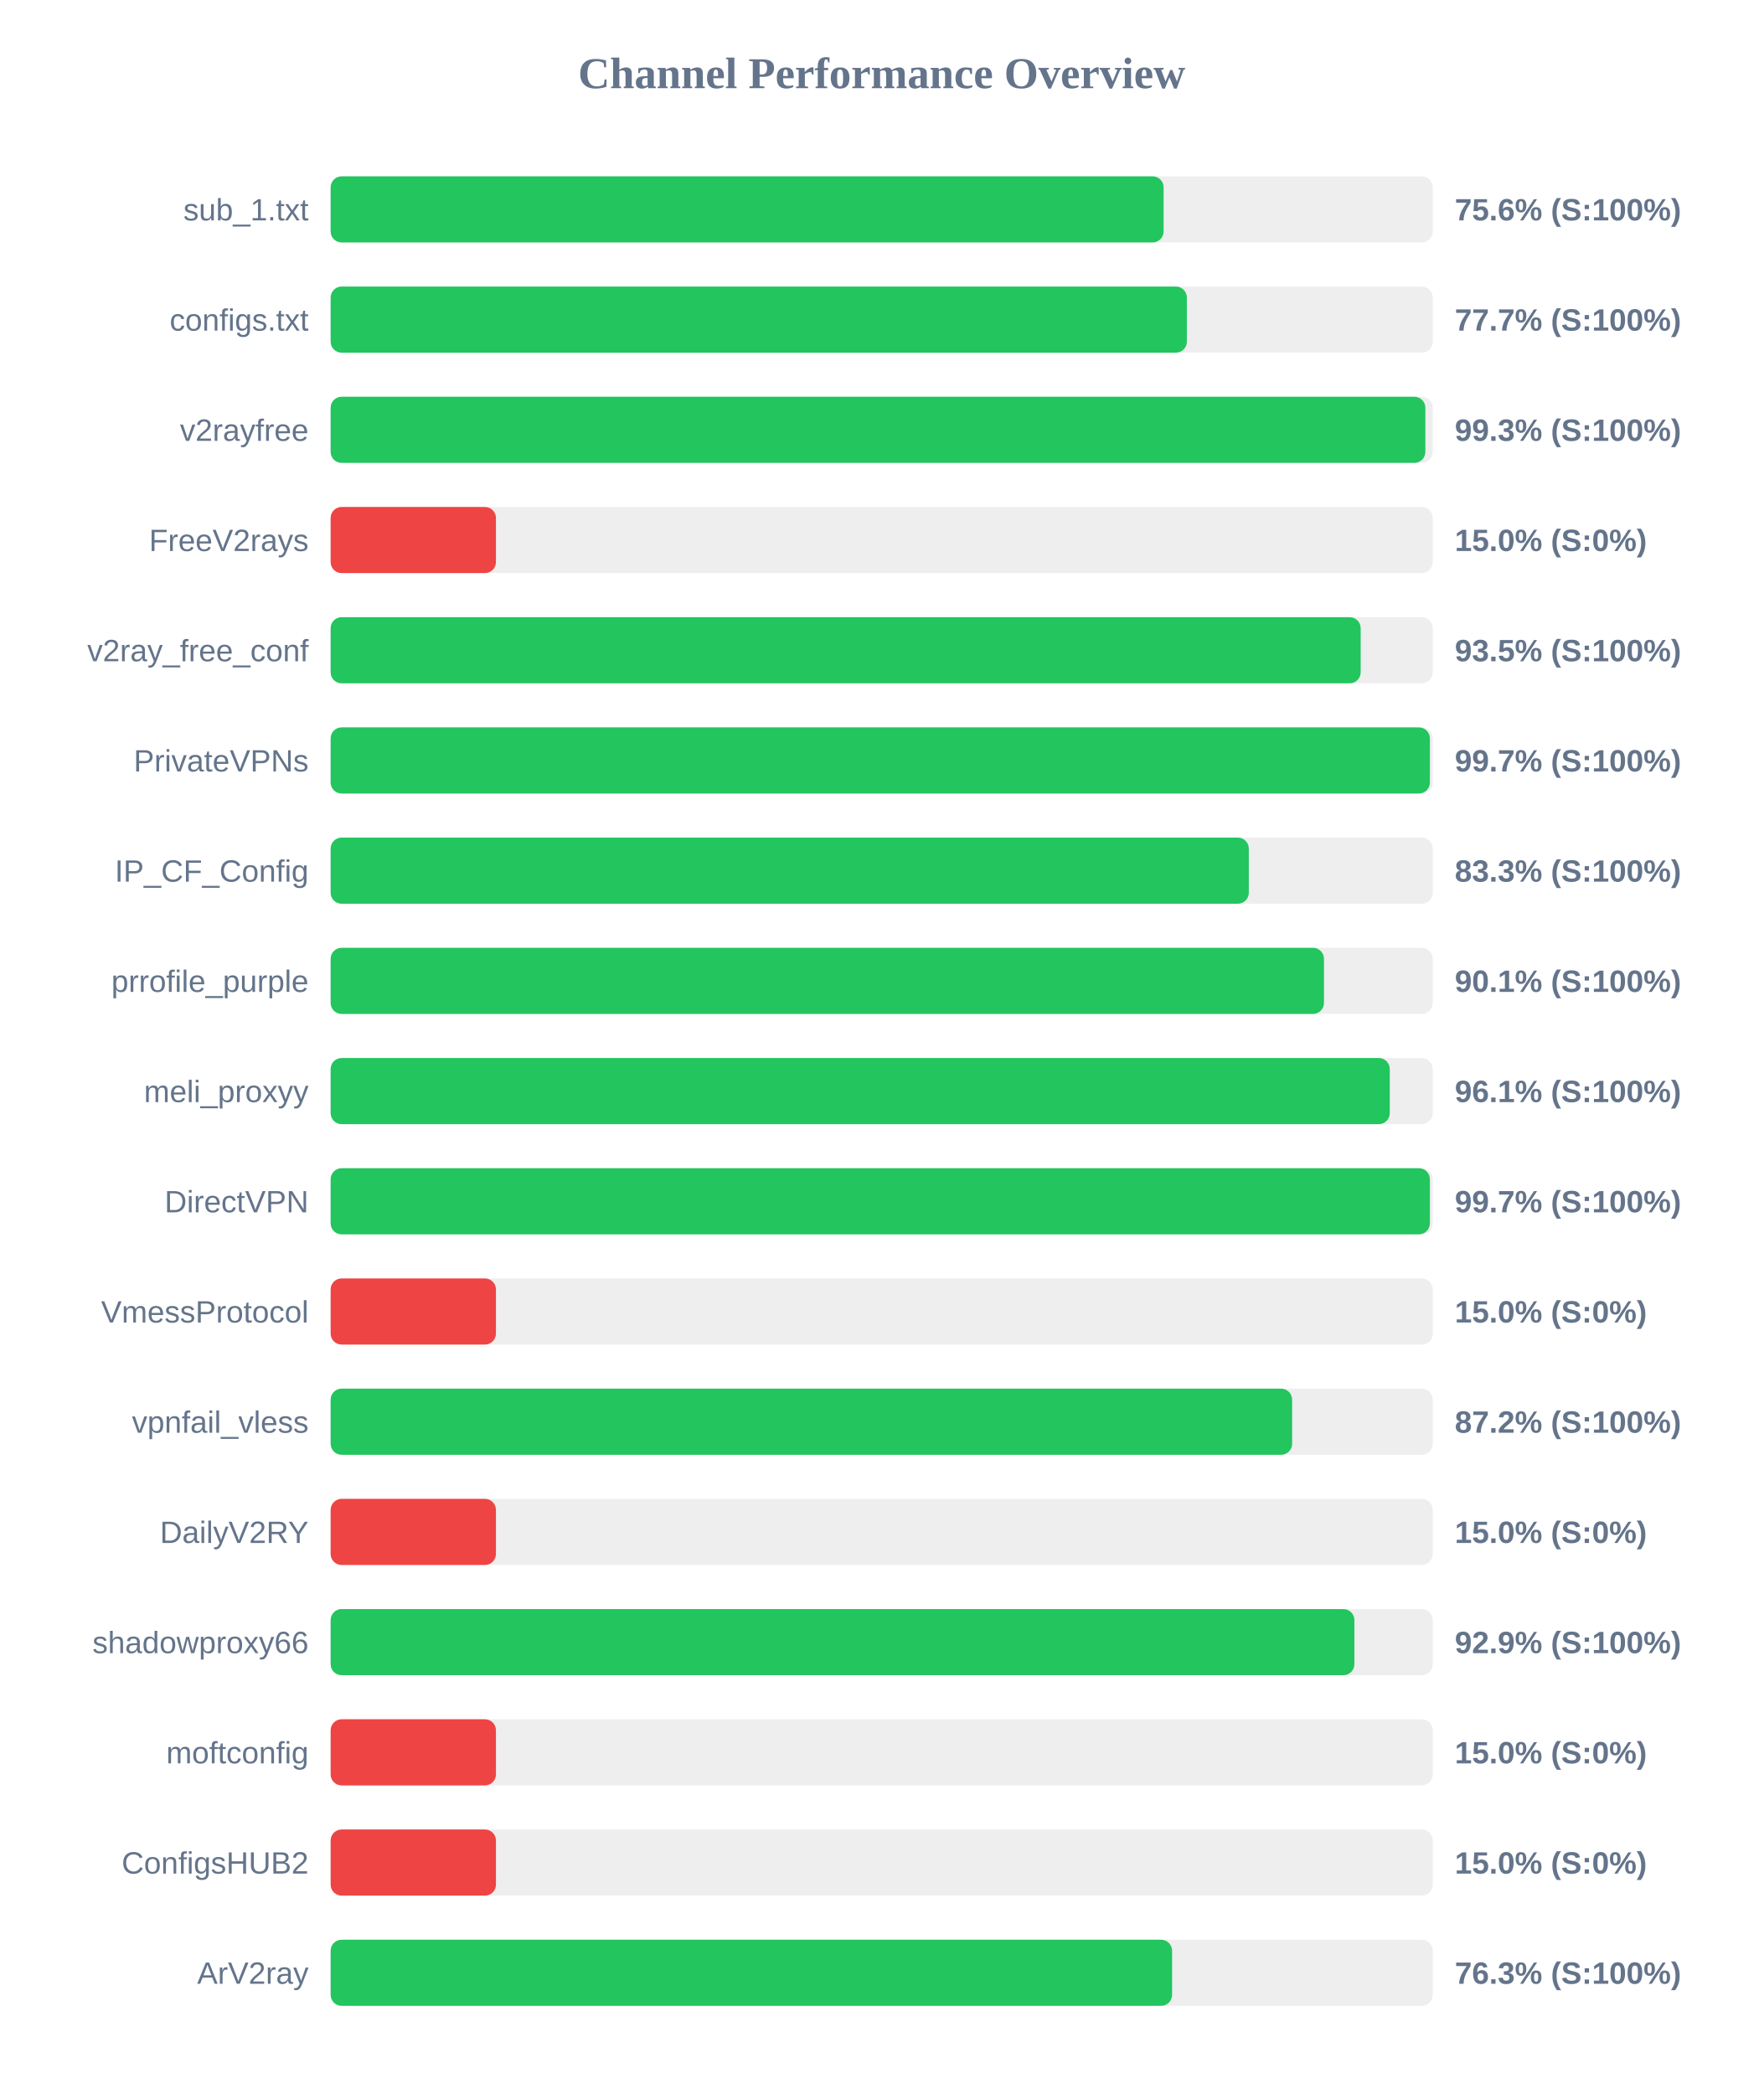
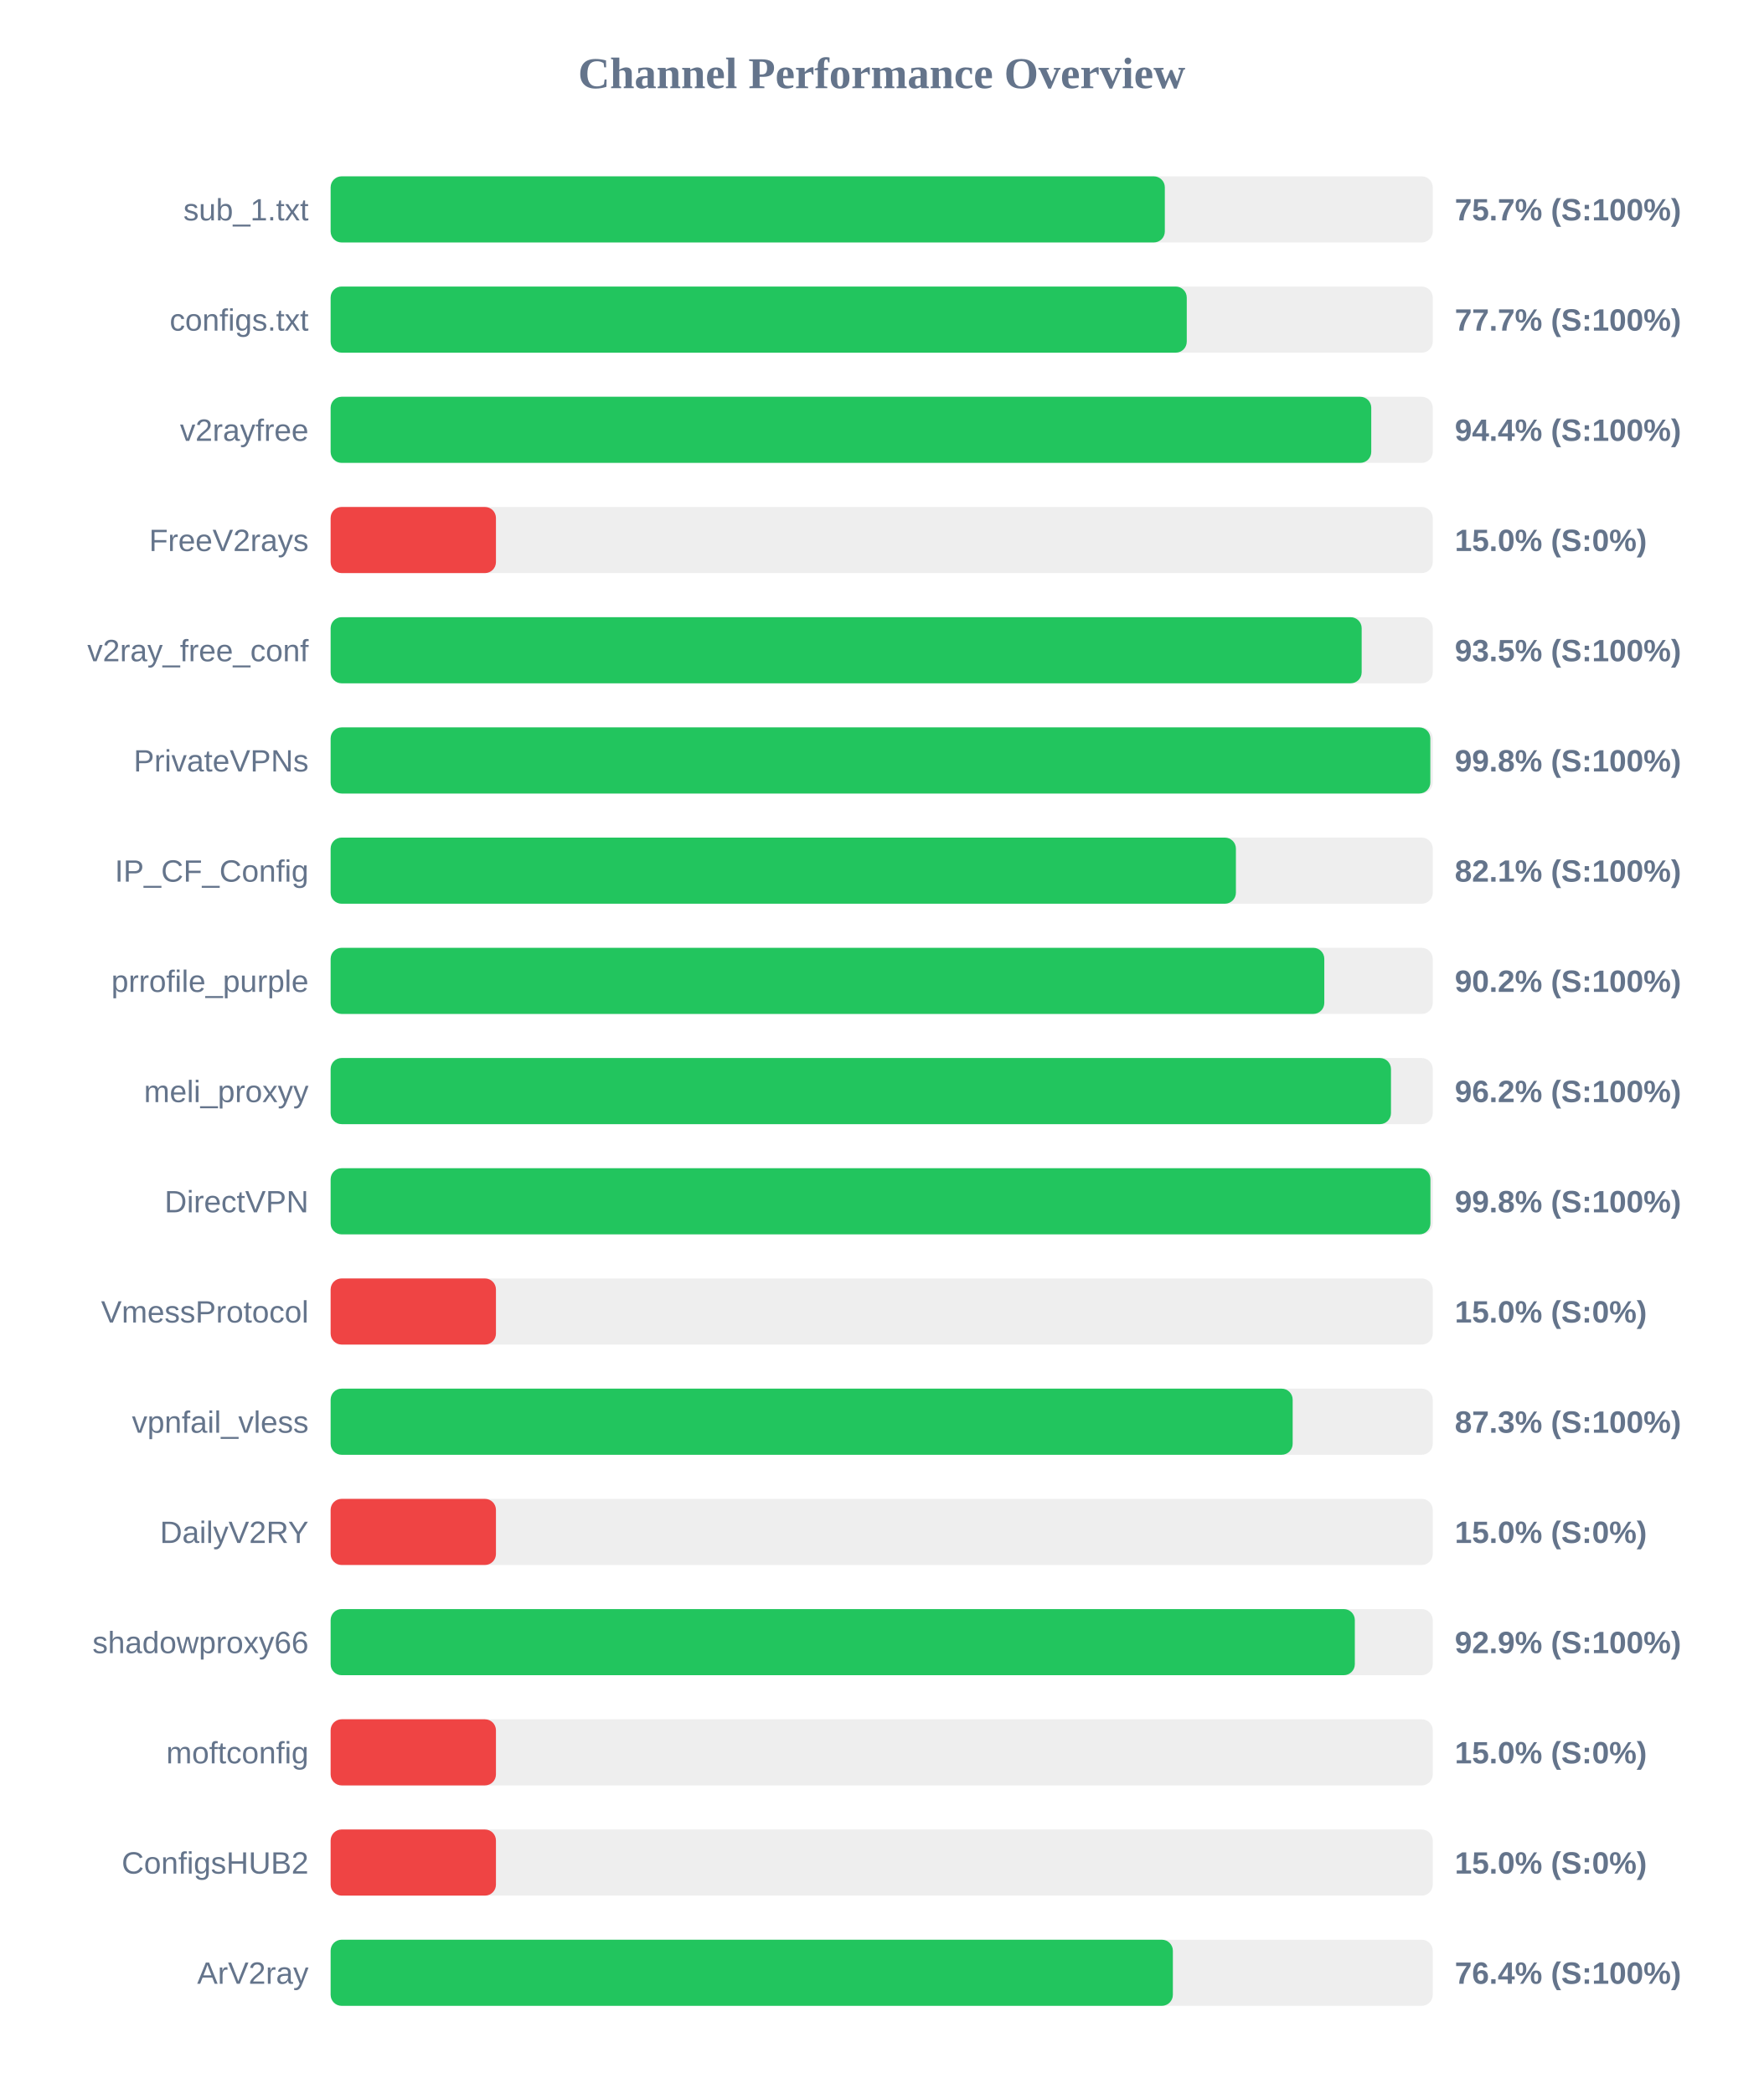
<svg xmlns="http://www.w3.org/2000/svg" width="800" height="950" version="1.1">
  <style>
        .row { font: 14px Arial; fill: #64748b; }
        .score { font: bold 14px Arial; fill: #64748b; }
    </style>
  <text x="400" y="40" text-anchor="middle" font-size="20px" font-weight="bold" fill="#64748b">Channel Performance Overview</text>
  <rect x="150" y="80" width="500" height="30" fill="#eee" rx="5" />
-   <rect x="150" y="80" width="377.9" height="30" fill="#22c55e" rx="5" />
+   <rect x="150" y="80" width="378.45" height="30" fill="#22c55e" rx="5" />
  <text x="140" y="100" text-anchor="end" class="row">sub_1.txt</text>
-   <text x="660" y="100" text-anchor="start" class="score">75.6% (S:100%)</text>
+   <text x="660" y="100" text-anchor="start" class="score">75.7% (S:100%)</text>
  <rect x="150" y="130" width="500" height="30" fill="#eee" rx="5" />
-   <rect x="150" y="130" width="388.45" height="30" fill="#22c55e" rx="5" />
+   <rect x="150" y="130" width="388.4" height="30" fill="#22c55e" rx="5" />
  <text x="140" y="150" text-anchor="end" class="row">configs.txt</text>
  <text x="660" y="150" text-anchor="start" class="score">77.7% (S:100%)</text>
  <rect x="150" y="180" width="500" height="30" fill="#eee" rx="5" />
-   <rect x="150" y="180" width="496.65" height="30" fill="#22c55e" rx="5" />
+   <rect x="150" y="180" width="472.1" height="30" fill="#22c55e" rx="5" />
  <text x="140" y="200" text-anchor="end" class="row">v2rayfree</text>
-   <text x="660" y="200" text-anchor="start" class="score">99.3% (S:100%)</text>
+   <text x="660" y="200" text-anchor="start" class="score">94.4% (S:100%)</text>
  <rect x="150" y="230" width="500" height="30" fill="#eee" rx="5" />
  <rect x="150" y="230" width="75.0" height="30" fill="#ef4444" rx="5" />
  <text x="140" y="250" text-anchor="end" class="row">FreeV2rays</text>
  <text x="660" y="250" text-anchor="start" class="score">15.0% (S:0%)</text>
  <rect x="150" y="280" width="500" height="30" fill="#eee" rx="5" />
-   <rect x="150" y="280" width="467.3" height="30" fill="#22c55e" rx="5" />
+   <rect x="150" y="280" width="467.75" height="30" fill="#22c55e" rx="5" />
  <text x="140" y="300" text-anchor="end" class="row">v2ray_free_conf</text>
  <text x="660" y="300" text-anchor="start" class="score">93.5% (S:100%)</text>
  <rect x="150" y="330" width="500" height="30" fill="#eee" rx="5" />
-   <rect x="150" y="330" width="498.7" height="30" fill="#22c55e" rx="5" />
+   <rect x="150" y="330" width="498.9" height="30" fill="#22c55e" rx="5" />
  <text x="140" y="350" text-anchor="end" class="row">PrivateVPNs</text>
-   <text x="660" y="350" text-anchor="start" class="score">99.7% (S:100%)</text>
+   <text x="660" y="350" text-anchor="start" class="score">99.8% (S:100%)</text>
  <rect x="150" y="380" width="500" height="30" fill="#eee" rx="5" />
-   <rect x="150" y="380" width="416.55" height="30" fill="#22c55e" rx="5" />
+   <rect x="150" y="380" width="410.7" height="30" fill="#22c55e" rx="5" />
  <text x="140" y="400" text-anchor="end" class="row">IP_CF_Config</text>
-   <text x="660" y="400" text-anchor="start" class="score">83.3% (S:100%)</text>
+   <text x="660" y="400" text-anchor="start" class="score">82.1% (S:100%)</text>
  <rect x="150" y="430" width="500" height="30" fill="#eee" rx="5" />
-   <rect x="150" y="430" width="450.65" height="30" fill="#22c55e" rx="5" />
+   <rect x="150" y="430" width="450.8" height="30" fill="#22c55e" rx="5" />
  <text x="140" y="450" text-anchor="end" class="row">prrofile_purple</text>
-   <text x="660" y="450" text-anchor="start" class="score">90.1% (S:100%)</text>
+   <text x="660" y="450" text-anchor="start" class="score">90.2% (S:100%)</text>
  <rect x="150" y="480" width="500" height="30" fill="#eee" rx="5" />
-   <rect x="150" y="480" width="480.5" height="30" fill="#22c55e" rx="5" />
+   <rect x="150" y="480" width="481.05" height="30" fill="#22c55e" rx="5" />
  <text x="140" y="500" text-anchor="end" class="row">meli_proxyy</text>
-   <text x="660" y="500" text-anchor="start" class="score">96.1% (S:100%)</text>
+   <text x="660" y="500" text-anchor="start" class="score">96.2% (S:100%)</text>
  <rect x="150" y="530" width="500" height="30" fill="#eee" rx="5" />
-   <rect x="150" y="530" width="498.7" height="30" fill="#22c55e" rx="5" />
+   <rect x="150" y="530" width="498.95" height="30" fill="#22c55e" rx="5" />
  <text x="140" y="550" text-anchor="end" class="row">DirectVPN</text>
-   <text x="660" y="550" text-anchor="start" class="score">99.7% (S:100%)</text>
+   <text x="660" y="550" text-anchor="start" class="score">99.8% (S:100%)</text>
  <rect x="150" y="580" width="500" height="30" fill="#eee" rx="5" />
  <rect x="150" y="580" width="75.0" height="30" fill="#ef4444" rx="5" />
  <text x="140" y="600" text-anchor="end" class="row">VmessProtocol</text>
  <text x="660" y="600" text-anchor="start" class="score">15.0% (S:0%)</text>
  <rect x="150" y="630" width="500" height="30" fill="#eee" rx="5" />
-   <rect x="150" y="630" width="436.2" height="30" fill="#22c55e" rx="5" />
+   <rect x="150" y="630" width="436.45" height="30" fill="#22c55e" rx="5" />
  <text x="140" y="650" text-anchor="end" class="row">vpnfail_vless</text>
-   <text x="660" y="650" text-anchor="start" class="score">87.2% (S:100%)</text>
+   <text x="660" y="650" text-anchor="start" class="score">87.3% (S:100%)</text>
  <rect x="150" y="680" width="500" height="30" fill="#eee" rx="5" />
  <rect x="150" y="680" width="75.0" height="30" fill="#ef4444" rx="5" />
  <text x="140" y="700" text-anchor="end" class="row">DailyV2RY</text>
  <text x="660" y="700" text-anchor="start" class="score">15.0% (S:0%)</text>
  <rect x="150" y="730" width="500" height="30" fill="#eee" rx="5" />
-   <rect x="150" y="730" width="464.45" height="30" fill="#22c55e" rx="5" />
+   <rect x="150" y="730" width="464.65" height="30" fill="#22c55e" rx="5" />
  <text x="140" y="750" text-anchor="end" class="row">shadowproxy66</text>
  <text x="660" y="750" text-anchor="start" class="score">92.9% (S:100%)</text>
  <rect x="150" y="780" width="500" height="30" fill="#eee" rx="5" />
  <rect x="150" y="780" width="75.0" height="30" fill="#ef4444" rx="5" />
  <text x="140" y="800" text-anchor="end" class="row">moftconfig</text>
  <text x="660" y="800" text-anchor="start" class="score">15.0% (S:0%)</text>
  <rect x="150" y="830" width="500" height="30" fill="#eee" rx="5" />
  <rect x="150" y="830" width="75.0" height="30" fill="#ef4444" rx="5" />
  <text x="140" y="850" text-anchor="end" class="row">ConfigsHUB2</text>
  <text x="660" y="850" text-anchor="start" class="score">15.0% (S:0%)</text>
  <rect x="150" y="880" width="500" height="30" fill="#eee" rx="5" />
-   <rect x="150" y="880" width="381.75" height="30" fill="#22c55e" rx="5" />
+   <rect x="150" y="880" width="382.1" height="30" fill="#22c55e" rx="5" />
  <text x="140" y="900" text-anchor="end" class="row">ArV2ray</text>
-   <text x="660" y="900" text-anchor="start" class="score">76.3% (S:100%)</text>
+   <text x="660" y="900" text-anchor="start" class="score">76.4% (S:100%)</text>
</svg>
